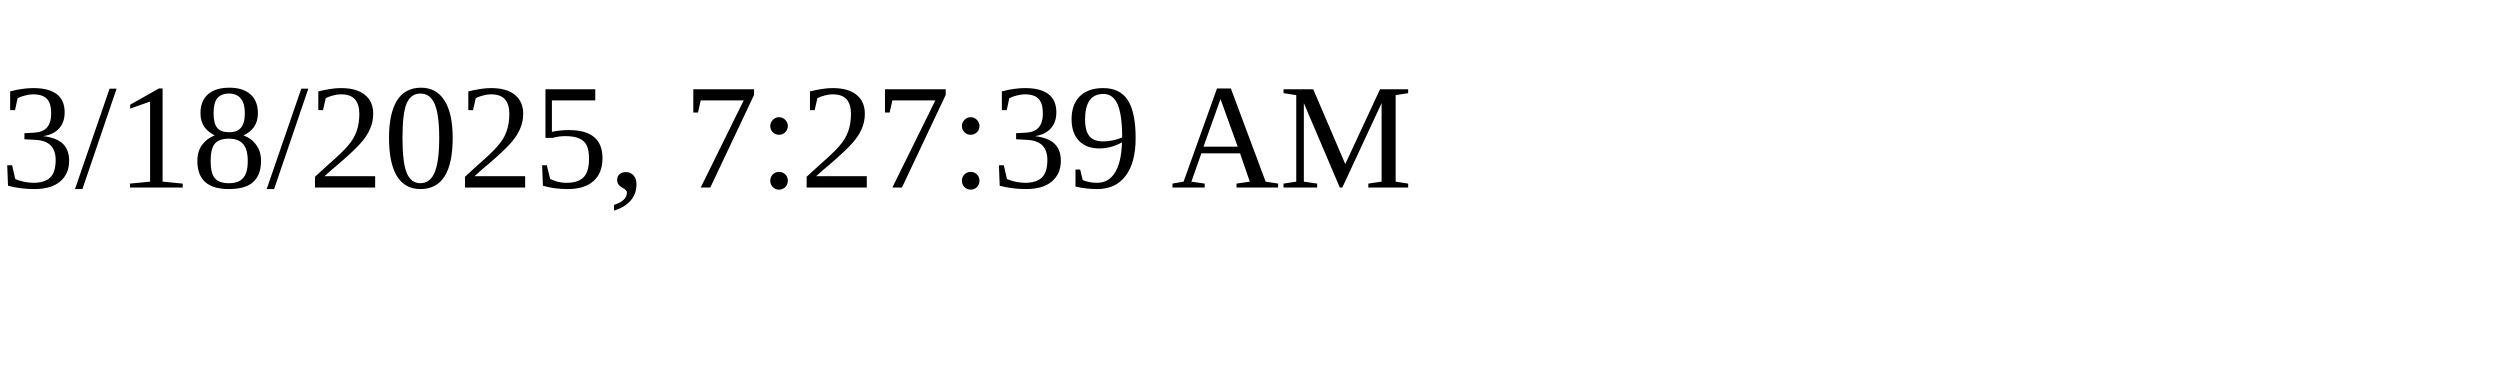
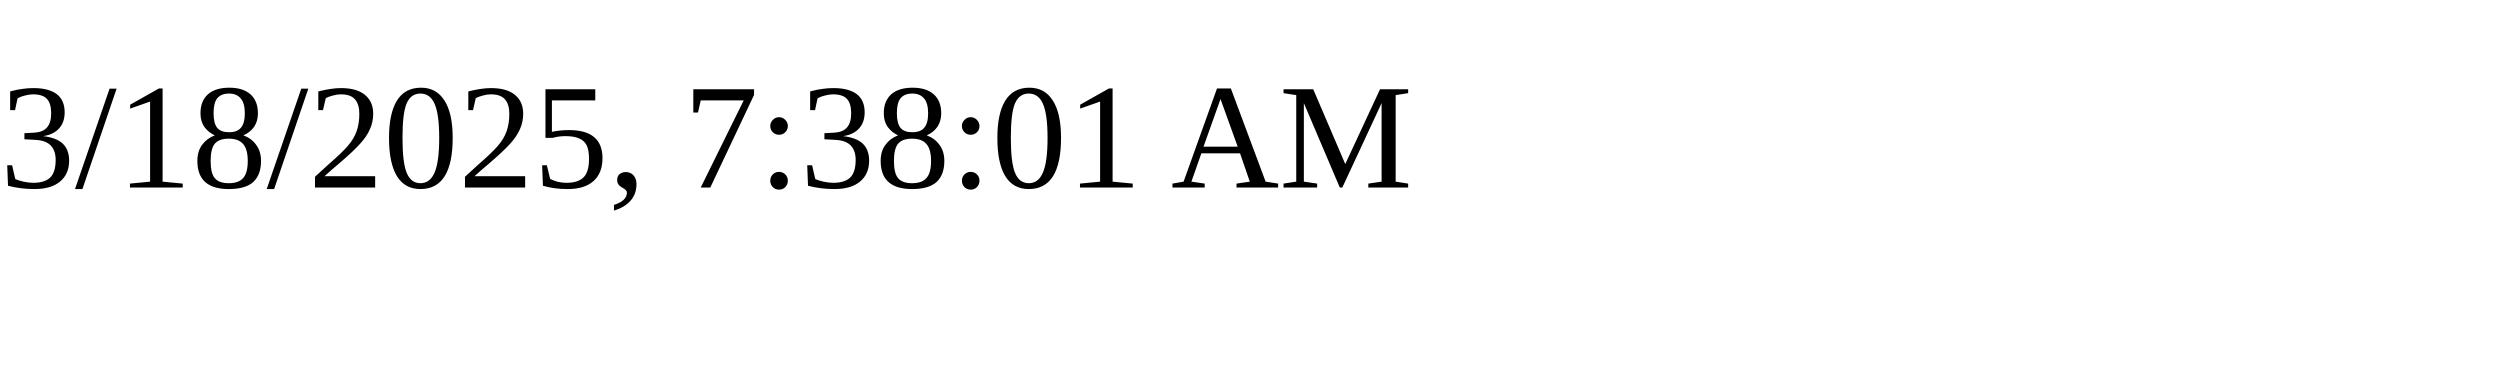
<svg xmlns="http://www.w3.org/2000/svg" height="30" width="200">
-   <text x="0" y="15">3/18/2025, 7:27:39 AM</text>
+   <text x="0" y="15">3/18/2025, 7:38:01 AM</text>
</svg>
